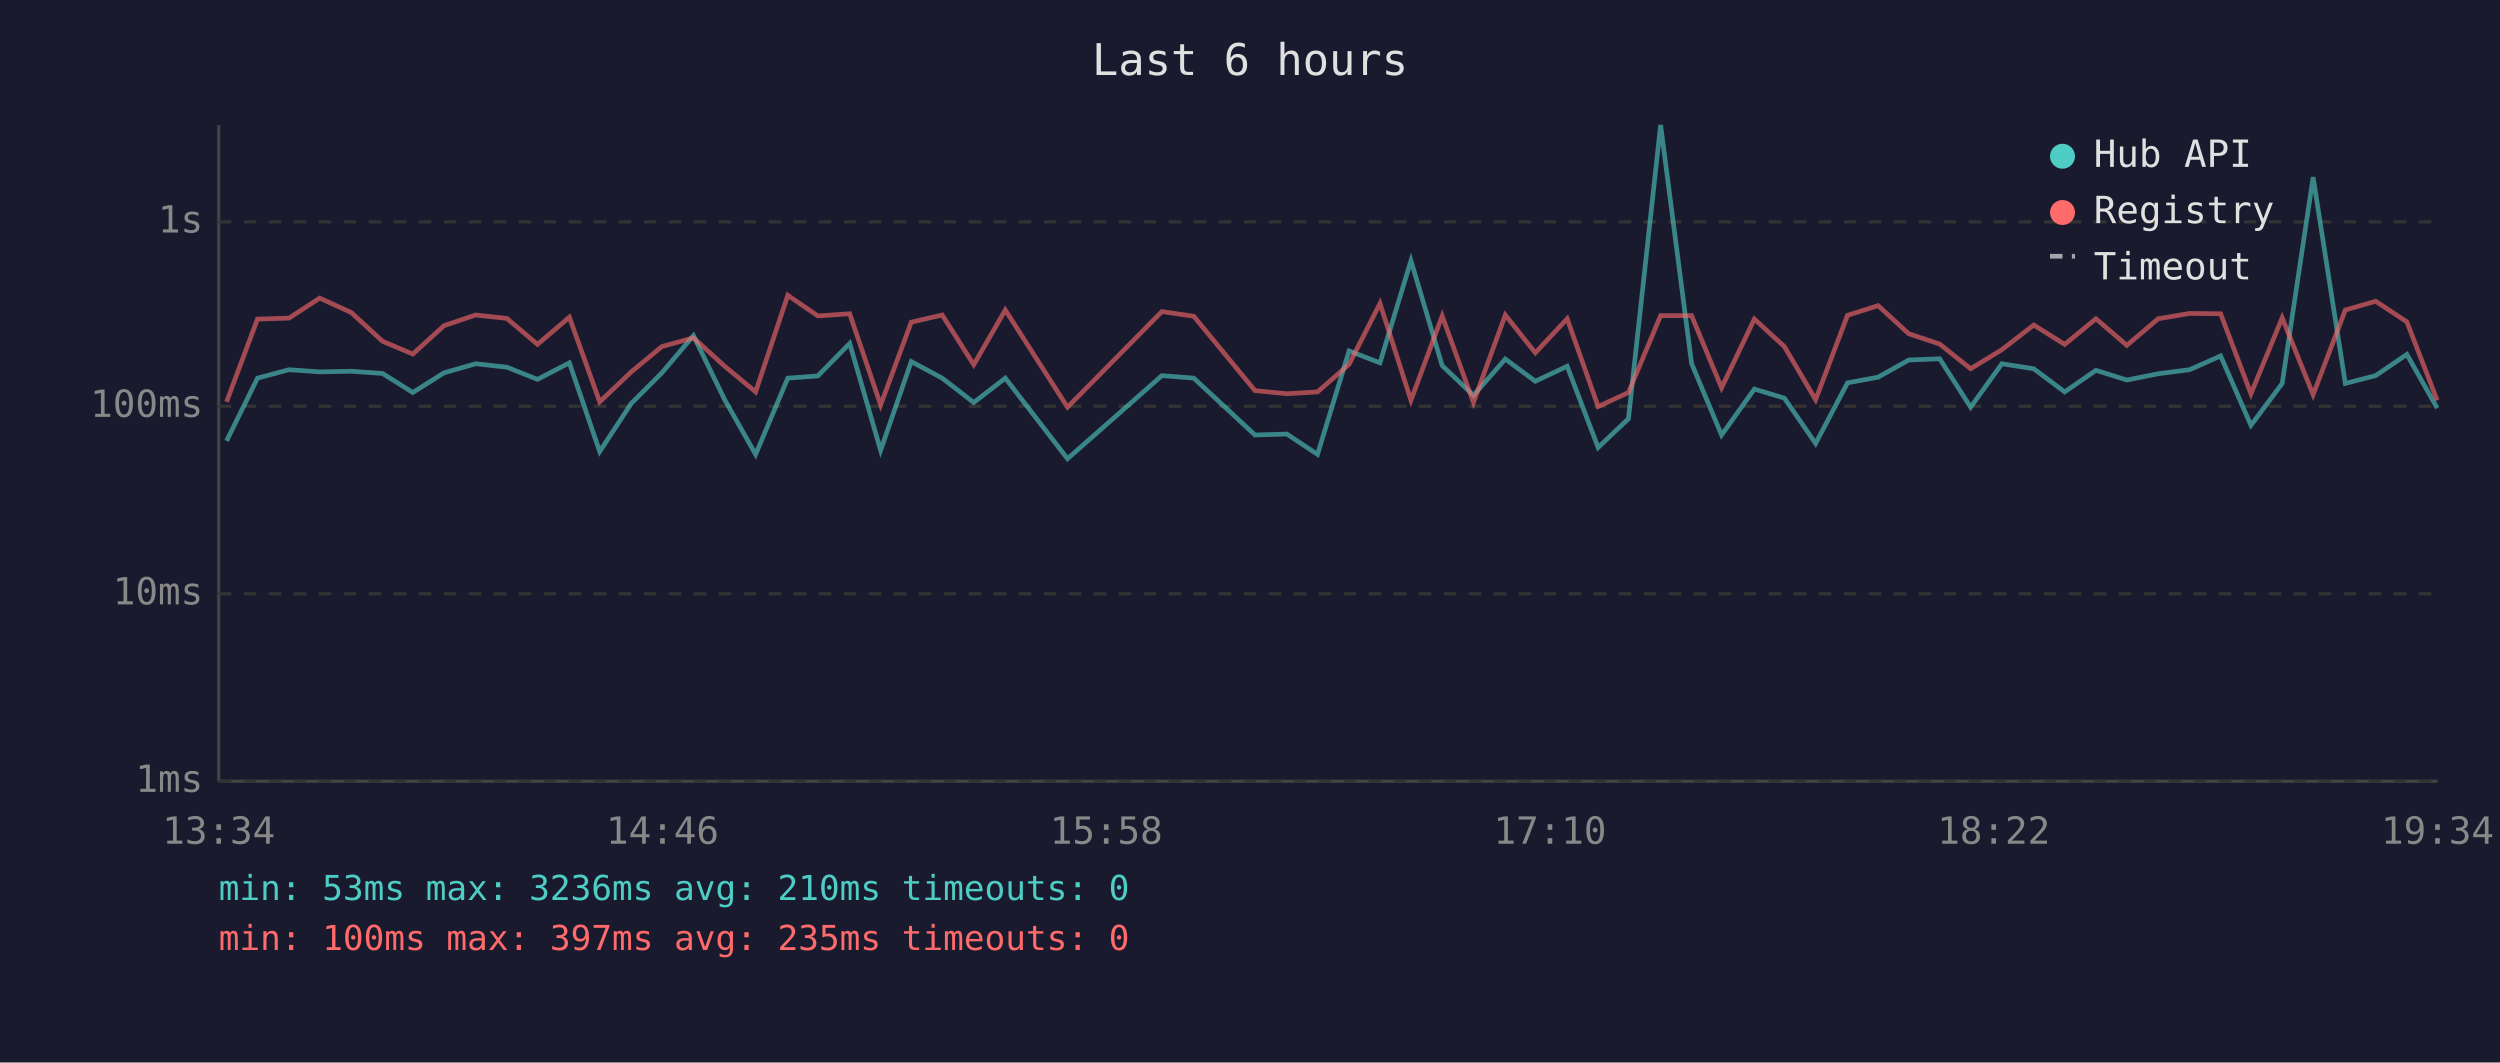
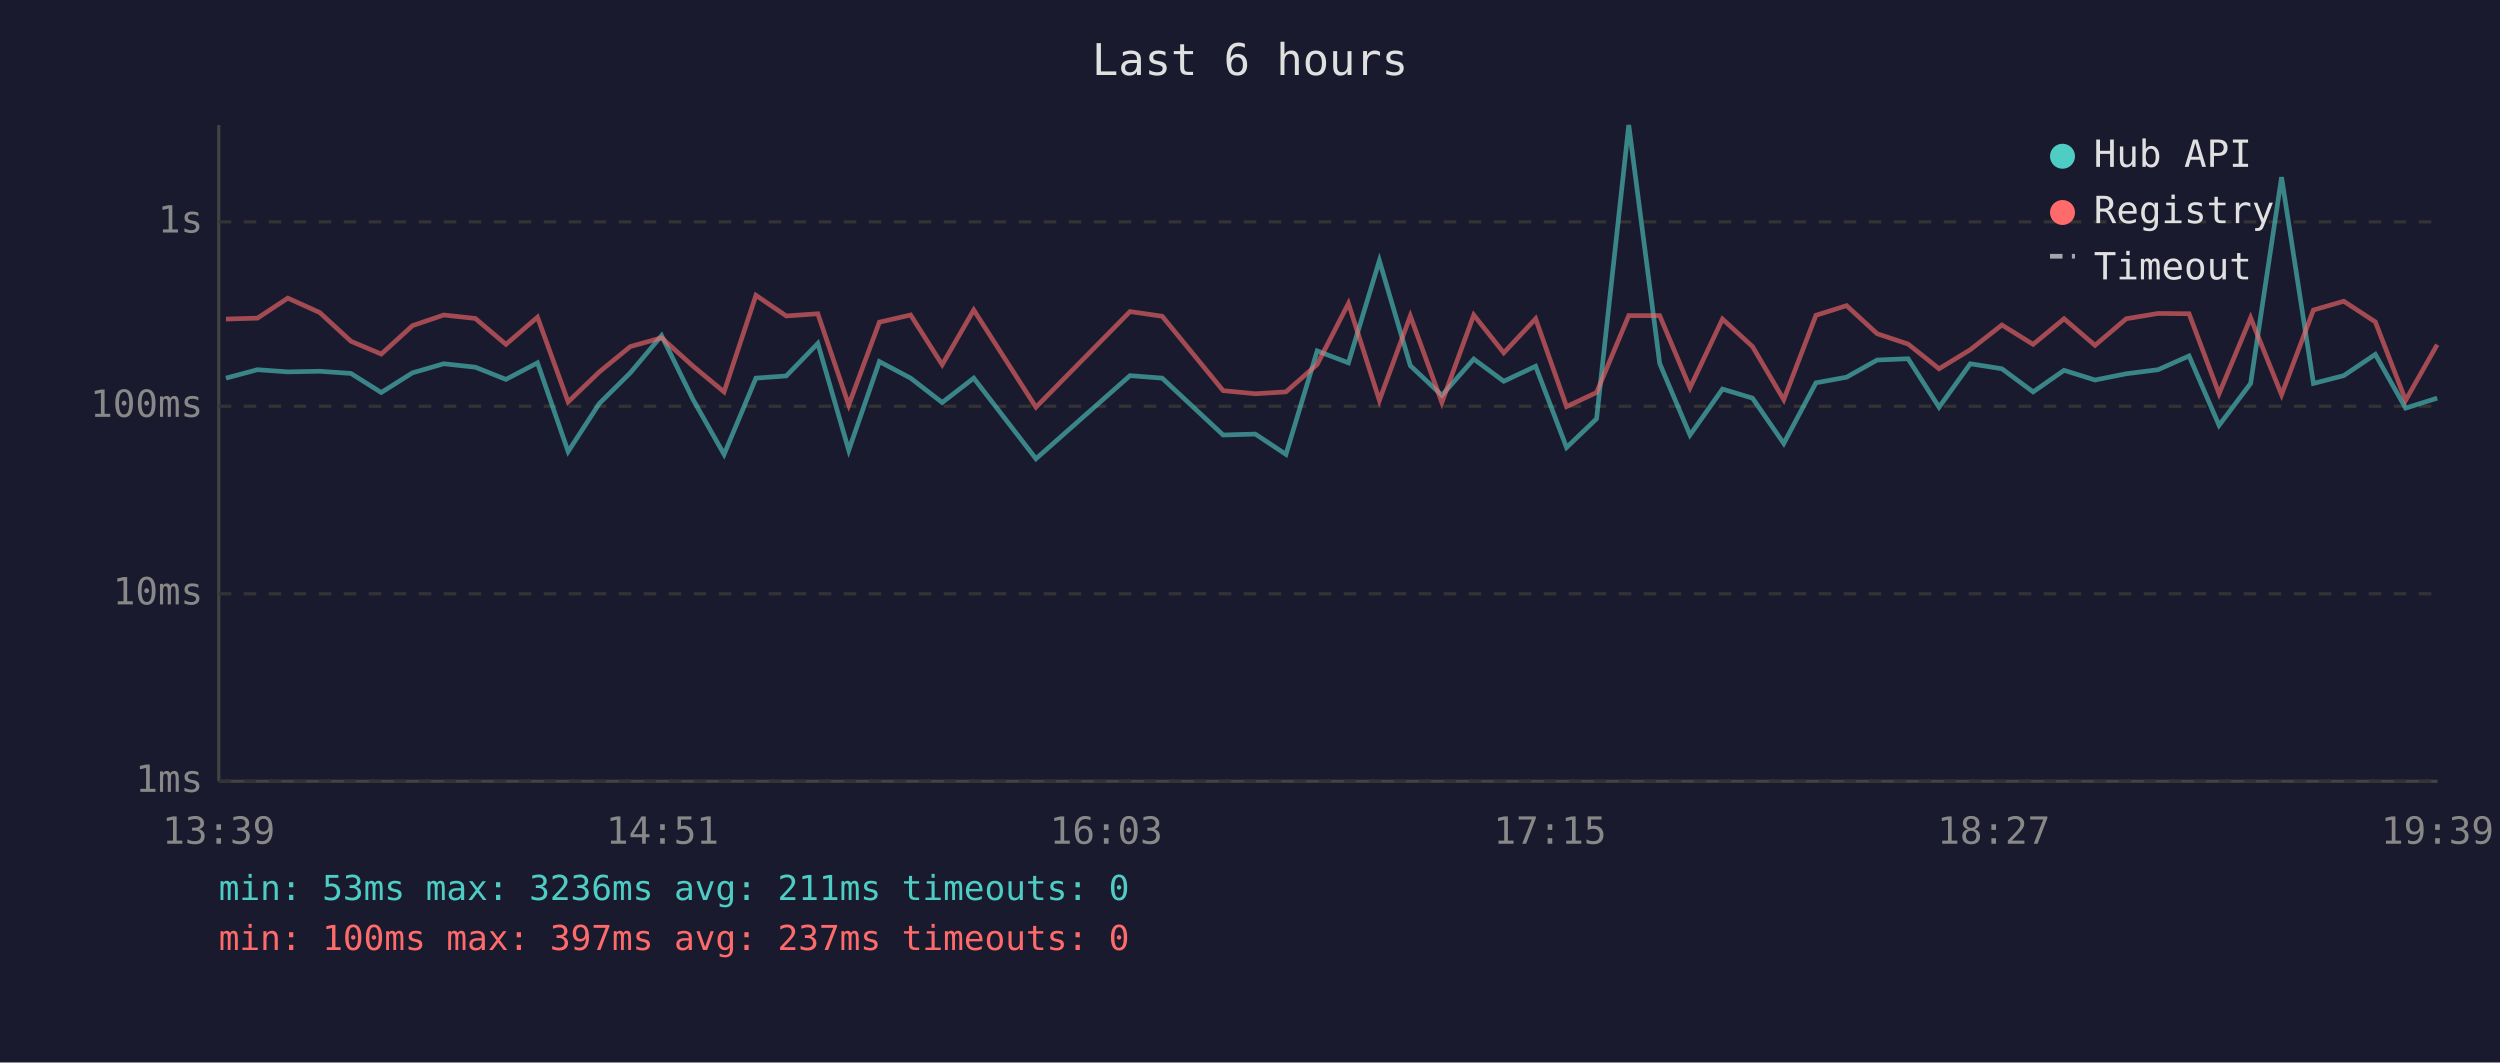
<svg xmlns="http://www.w3.org/2000/svg" viewBox="0 0 800 340" font-family="monospace" font-size="12">
  <rect width="800" height="340" fill="#1a1a2e" />
  <text x="400" y="24" fill="#e0e0e0" font-size="14" text-anchor="middle">Last 6 hours</text>
  <line x1="70" y1="40" x2="70" y2="250" stroke="#444" stroke-width="1" />
  <line x1="70" y1="250" x2="780" y2="250" stroke="#444" stroke-width="1" />
  <line x1="70" y1="250" x2="780" y2="250" stroke="#333" stroke-width="1" stroke-dasharray="4" />
  <text x="65" y="250" fill="#888" text-anchor="end" dominant-baseline="middle">1ms</text>
  <line x1="70" y1="190" x2="780" y2="190" stroke="#333" stroke-width="1" stroke-dasharray="4" />
  <text x="65" y="190" fill="#888" text-anchor="end" dominant-baseline="middle">10ms</text>
  <line x1="70" y1="130" x2="780" y2="130" stroke="#333" stroke-width="1" stroke-dasharray="4" />
  <text x="65" y="130" fill="#888" text-anchor="end" dominant-baseline="middle">100ms</text>
  <line x1="70" y1="71" x2="780" y2="71" stroke="#333" stroke-width="1" stroke-dasharray="4" />
  <text x="65" y="71" fill="#888" text-anchor="end" dominant-baseline="middle">1s</text>
-   <text x="70" y="270" fill="#888" text-anchor="middle">13:34</text>
-   <text x="212" y="270" fill="#888" text-anchor="middle">14:46</text>
-   <text x="354" y="270" fill="#888" text-anchor="middle">15:58</text>
-   <text x="496" y="270" fill="#888" text-anchor="middle">17:10</text>
-   <text x="638" y="270" fill="#888" text-anchor="middle">18:22</text>
-   <text x="780" y="270" fill="#888" text-anchor="middle">19:34</text>
-   <polyline points="72.5,141.1 82.4,121.0 92.5,118.3 102.3,119.0 112.4,118.8 122.4,119.5 132.1,125.6 142.1,119.3 152.2,116.4 162.2,117.5 172.0,121.4 182.2,116.1 191.9,144.5 202.0,129.1 211.8,119.3 221.9,107.4 231.9,127.9 241.8,145.4 252.1,121.0 261.7,120.3 271.9,109.9 281.8,144.1 291.6,115.7 301.5,121.0 311.6,128.8 321.7,121.0 341.6,146.8 371.8,120.2 382.0,121.0 401.6,139.2 411.8,138.9 421.6,145.4 431.7,112.3 441.6,116.1 451.5,83.4 461.5,117.0 471.5,126.5 481.7,114.9 491.3,122.0 501.5,117.2 511.4,143.2 521.1,134.0 531.4,40.0 541.3,116.3 550.9,139.2 561.4,124.5 571.0,127.4 581.0,141.9 591.2,122.5 601.0,120.7 610.8,115.2 620.7,114.8 630.6,130.3 640.6,116.4 650.8,118.0 660.7,125.4 670.7,118.5 680.6,121.6 690.6,119.6 700.7,118.3 710.6,113.9 720.3,136.1 730.3,122.7 740.2,56.7 750.5,122.7 760.2,120.2 770.2,113.4 779.9,130.6" fill="none" stroke="#4ecdc4" stroke-width="1.5" opacity="0.6" />
-   <polyline points="72.5,128.6 82.4,102.1 92.5,101.8 102.3,95.4 112.4,100.0 122.4,109.2 132.1,113.3 142.1,104.2 152.2,100.8 162.2,101.9 172.0,110.2 182.2,101.5 191.9,128.6 202.0,119.0 211.8,110.9 221.9,108.1 231.9,117.2 241.8,125.4 252.1,94.5 261.7,101.1 271.9,100.4 281.8,129.6 291.6,103.1 301.5,100.8 311.6,116.7 321.7,99.2 341.6,130.3 371.8,99.7 382.0,101.2 401.6,125.0 411.8,126.0 421.6,125.4 431.7,116.6 441.6,97.1 451.5,128.1 461.5,101.1 471.5,128.8 481.7,100.8 491.3,112.9 501.5,102.0 511.4,130.1 521.1,125.6 531.4,101.0 541.3,101.0 550.9,124.1 561.4,102.1 571.0,110.9 581.0,127.9 591.2,100.9 601.0,97.8 610.8,106.8 620.7,110.1 630.6,118.0 640.6,111.9 650.8,104.0 660.7,110.2 670.7,102.0 680.6,110.5 690.6,102.0 700.7,100.3 710.6,100.4 720.3,126.0 730.3,101.7 740.2,126.3 750.5,99.2 760.2,96.4 770.2,103.0 779.9,128.1" fill="none" stroke="#ff6b6b" stroke-width="1.5" opacity="0.6" />
+   <text x="70" y="270" fill="#888" text-anchor="middle">13:39</text>
+   <text x="212" y="270" fill="#888" text-anchor="middle">14:51</text>
+   <text x="354" y="270" fill="#888" text-anchor="middle">16:03</text>
+   <text x="496" y="270" fill="#888" text-anchor="middle">17:15</text>
+   <text x="638" y="270" fill="#888" text-anchor="middle">18:27</text>
+   <text x="780" y="270" fill="#888" text-anchor="middle">19:39</text>
+   <polyline points="72.3,121.0 82.4,118.3 92.1,119.0 102.3,118.8 112.3,119.5 122.0,125.6 132.0,119.3 142.0,116.4 152.1,117.5 161.9,121.4 172.0,116.1 181.8,144.5 191.8,129.1 201.7,119.3 211.7,107.4 221.8,127.9 231.7,145.4 241.9,121.0 251.6,120.3 261.7,109.9 271.6,144.1 281.4,115.7 291.4,121.0 301.5,128.8 311.6,121.0 331.5,146.8 361.6,120.2 371.9,121.0 391.4,139.2 401.7,138.9 411.5,145.4 421.5,112.3 431.5,116.1 441.4,83.4 451.3,117.0 461.4,126.5 471.6,114.9 481.2,122.0 491.4,117.2 501.3,143.2 510.9,134.0 521.2,40.0 531.1,116.3 540.8,139.2 551.2,124.5 560.8,127.4 570.8,141.9 581.1,122.5 590.9,120.7 600.7,115.2 610.6,114.8 620.5,130.3 630.5,116.4 640.6,118.0 650.6,125.4 660.5,118.5 670.4,121.6 680.4,119.6 690.6,118.3 700.5,113.9 710.1,136.1 720.2,122.7 730.1,56.7 740.3,122.7 750.0,120.2 760.1,113.4 769.8,130.6 779.9,127.4" fill="none" stroke="#4ecdc4" stroke-width="1.5" opacity="0.6" />
+   <polyline points="72.3,102.1 82.4,101.8 92.1,95.4 102.3,100.0 112.3,109.2 122.0,113.3 132.0,104.2 142.0,100.8 152.1,101.9 161.9,110.2 172.0,101.5 181.8,128.6 191.8,119.0 201.7,110.9 211.7,108.1 221.8,117.2 231.7,125.4 241.9,94.5 251.6,101.1 261.7,100.4 271.6,129.6 281.4,103.1 291.4,100.8 301.5,116.7 311.6,99.2 331.5,130.3 361.6,99.7 371.9,101.2 391.4,125.0 401.7,126.0 411.5,125.4 421.5,116.6 431.5,97.1 441.4,128.1 451.3,101.1 461.4,128.8 471.6,100.8 481.2,112.9 491.4,102.0 501.3,130.1 510.9,125.6 521.2,101.0 531.1,101.0 540.8,124.1 551.2,102.1 560.8,110.9 570.8,127.9 581.1,100.9 590.9,97.8 600.7,106.8 610.6,110.1 620.5,118.0 630.5,111.9 640.6,104.0 650.6,110.2 660.5,102.0 670.4,110.5 680.4,102.0 690.6,100.3 700.5,100.4 710.1,126.0 720.2,101.7 730.1,126.3 740.3,99.2 750.0,96.4 760.1,103.0 769.8,128.1 779.9,110.3" fill="none" stroke="#ff6b6b" stroke-width="1.5" opacity="0.6" />
  <circle cx="660" cy="50" r="4" fill="#4ecdc4" />
  <text x="670" y="50" fill="#e0e0e0" dominant-baseline="middle">Hub API</text>
  <circle cx="660" cy="68" r="4" fill="#ff6b6b" />
  <text x="670" y="68" fill="#e0e0e0" dominant-baseline="middle">Registry</text>
  <line x1="656" y1="82" x2="664" y2="82" stroke="#e0e0e0" stroke-width="1.5" stroke-dasharray="4,3" opacity="0.7" />
  <text x="670" y="86" fill="#e0e0e0" dominant-baseline="middle">Timeout</text>
-   <text x="70" y="288" fill="#4ecdc4" font-size="11">min: 53ms  max: 3236ms  avg: 210ms  timeouts: 0</text>
-   <text x="70" y="304" fill="#ff6b6b" font-size="11">min: 100ms  max: 397ms  avg: 235ms  timeouts: 0</text>
+   <text x="70" y="288" fill="#4ecdc4" font-size="11">min: 53ms  max: 3236ms  avg: 211ms  timeouts: 0</text>
+   <text x="70" y="304" fill="#ff6b6b" font-size="11">min: 100ms  max: 397ms  avg: 237ms  timeouts: 0</text>
</svg>
